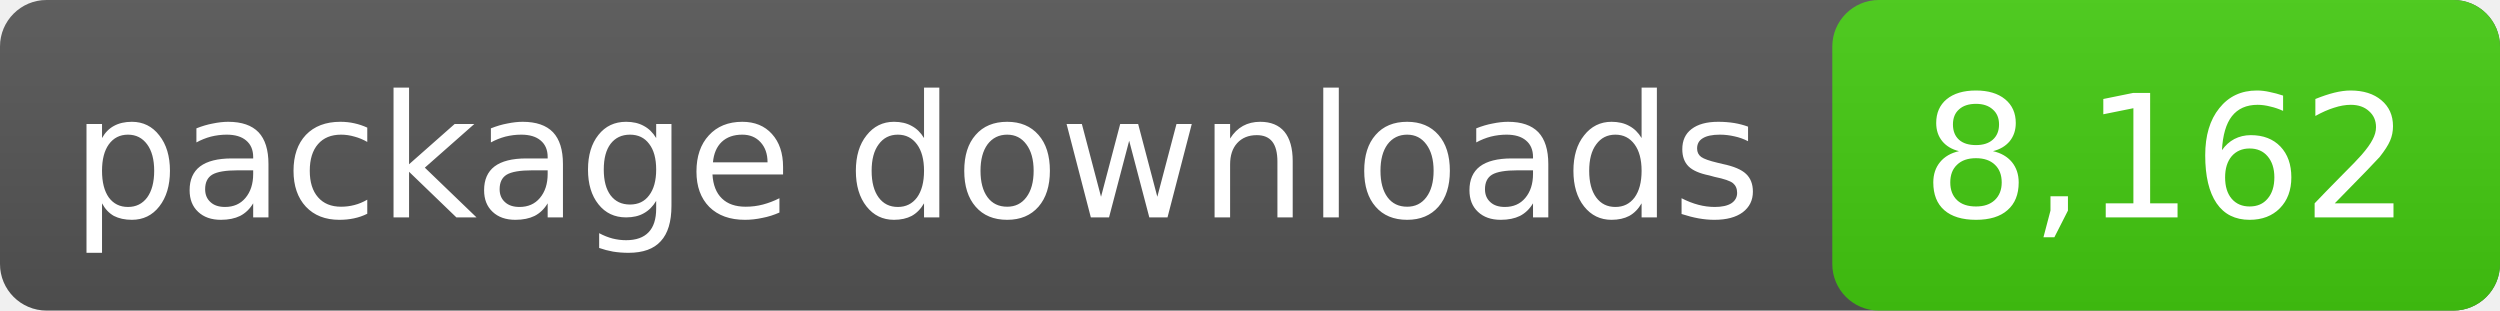
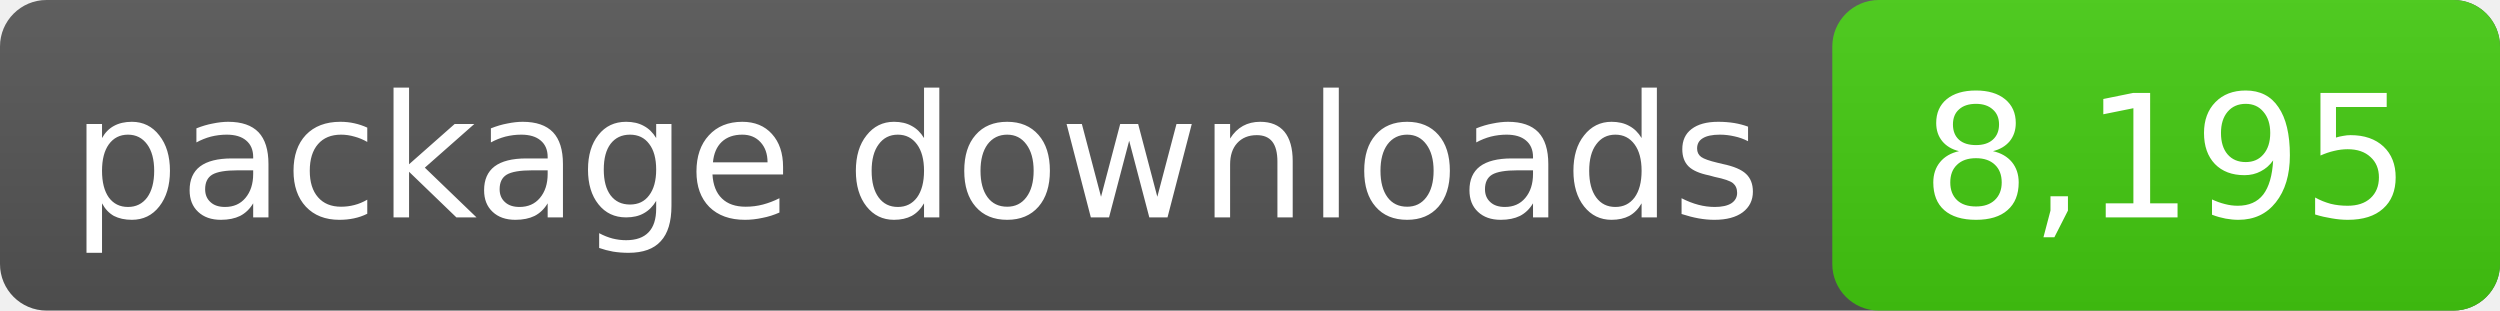
- <svg xmlns="http://www.w3.org/2000/svg" width="161" height="20" role="img" aria-label="package downloads: 8,162">
+ <svg xmlns="http://www.w3.org/2000/svg" width="161" height="20" role="img" aria-label="package downloads: 8,195">
  <linearGradient id="s" x2="0" y2="100%">
    <stop offset="0" stop-color="#bbb" stop-opacity=".1" />
    <stop offset="1" stop-opacity=".1" />
  </linearGradient>
  <rect rx="3" width="161" height="20" fill="#555" />
  <rect rx="3" x="118" width="43" height="20" fill="#4c1" />
  <rect rx="3" width="161" height="20" fill="url(#s)" />
  <g fill="#fff" text-anchor="middle" font-family="DejaVu Sans,Verdana,sans-serif" font-size="11">
    <text x="59.0" y="14">package downloads</text>
-     <text x="139.5" y="14">8,162</text>
+     <text x="139.5" y="14">8,195</text>
  </g>
</svg>
